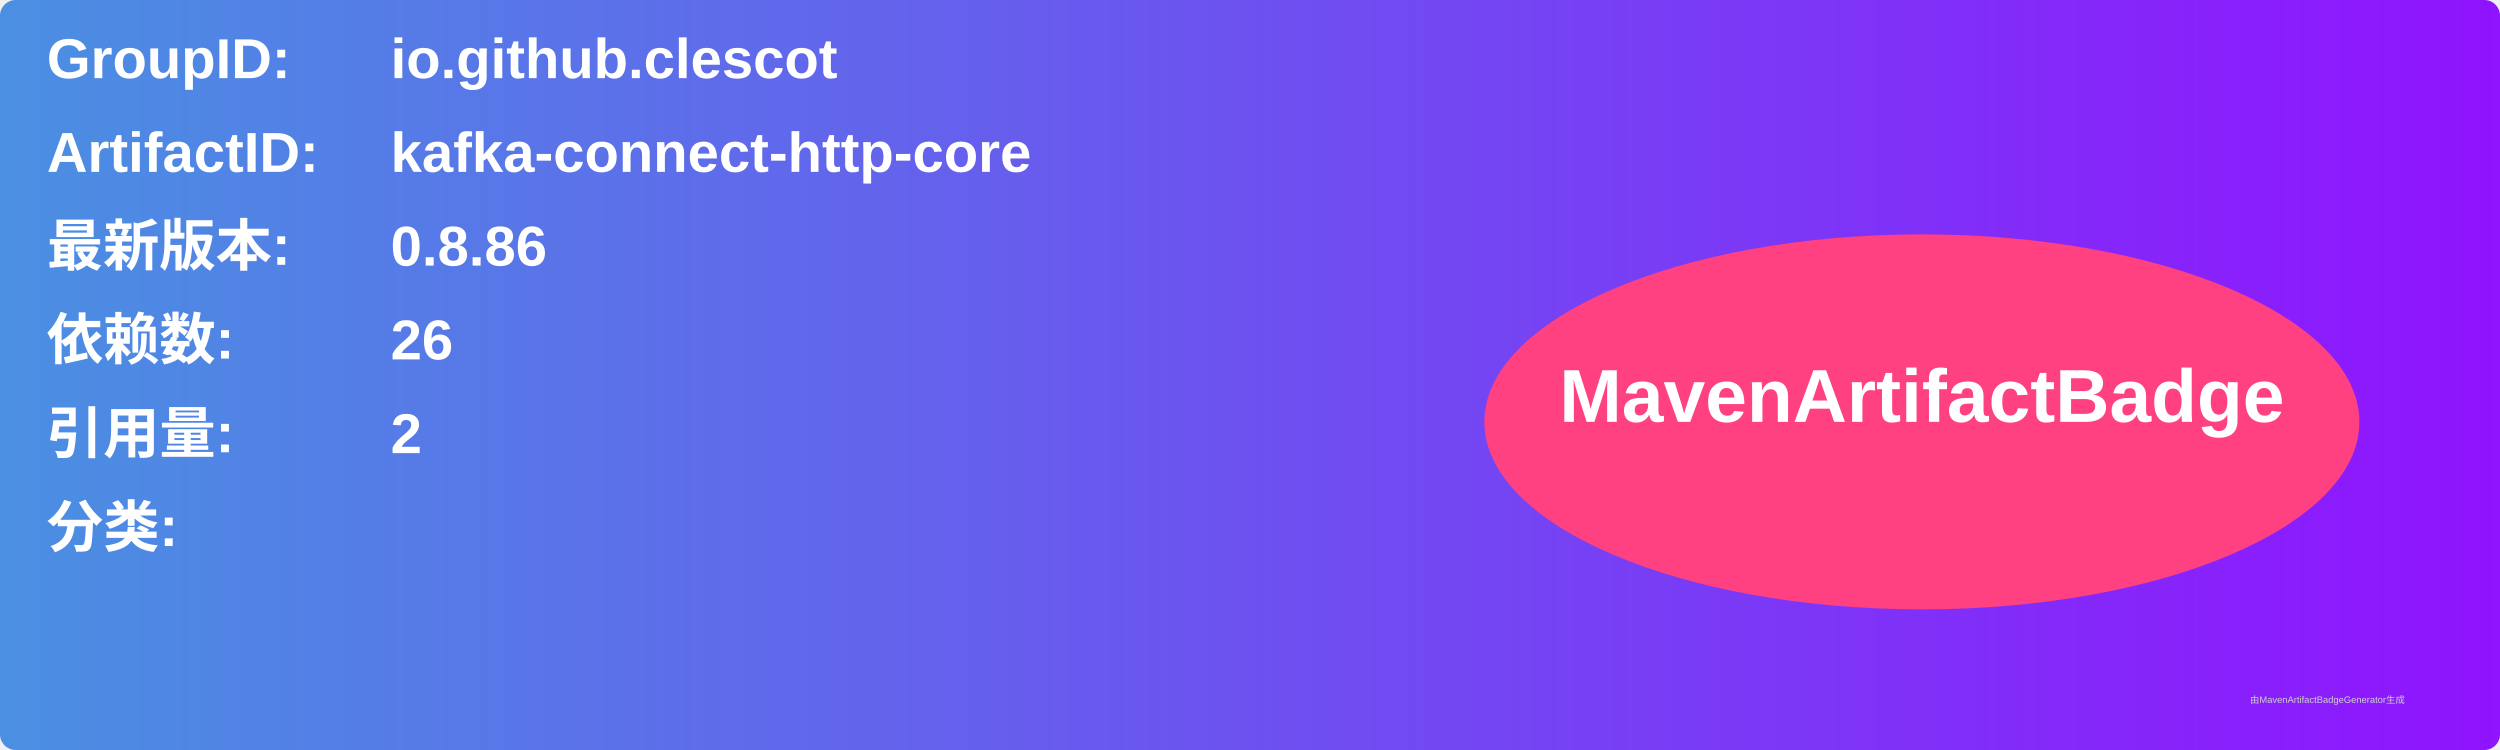
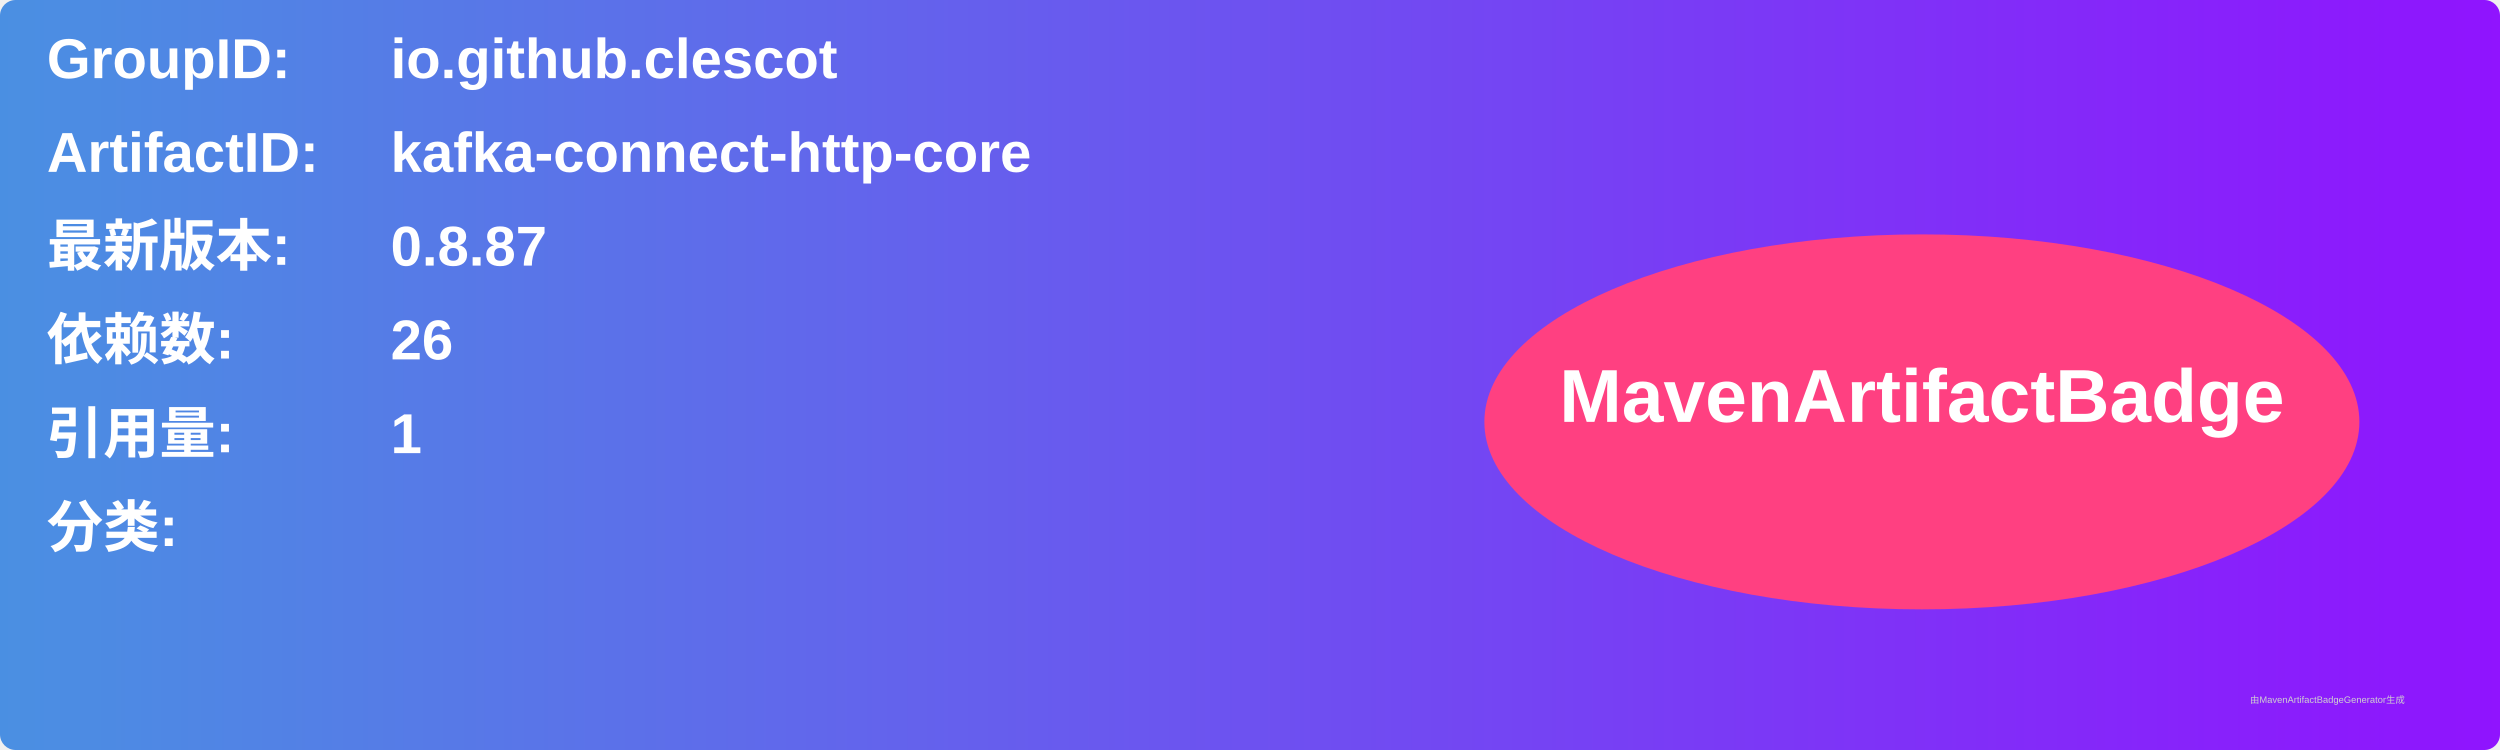
<svg xmlns="http://www.w3.org/2000/svg" width="800" height="240" viewBox="0 0 800 240">
  <linearGradient id="grad" x1="0%" y1="0%" x2="100%" y2="0%">
    <stop offset="0%" stop-color="#4a90e2" />
    <stop offset="100%" stop-color="#9013fe" />
  </linearGradient>
  <rect width="100%" height="100%" rx="5" ry="5" fill="url(#grad)" />
  <g transform="translate(15, 15)">
    <text x="0" y="10" font-family="Arial" font-size="18" fill="white" font-weight="bold" width="260">GroupID:</text>
    <text x="110" y="10" font-family="Arial" font-size="18" fill="white" font-weight="bold" width="460">io.github.clescot</text>
    <text x="0" y="40" font-family="Arial" font-size="18" fill="white" font-weight="bold" width="260">ArtifactID:</text>
    <text x="110" y="40" font-family="Arial" font-size="18" fill="white" font-weight="bold" width="460">kafka-connect-http-core</text>
    <text x="0" y="70" font-family="Arial" font-size="18" fill="white" font-weight="bold">最新版本:</text>
    <text x="110" y="70" font-family="Arial" font-size="18" fill="white" font-weight="bold">
-       <tspan font-weight="bold">0.8.86</tspan>
+       <tspan font-weight="bold">0.8.87</tspan>
    </text>
    <text x="0" y="100" font-family="Arial" font-size="18" fill="white" font-weight="bold">依赖数: </text>
    <text x="110" y="100" font-family="Arial" font-size="18" fill="white">
      <tspan font-weight="bold">26</tspan>
    </text>
    <text x="0" y="130" font-family="Arial" font-size="18" fill="white" font-weight="bold">引用量: </text>
    <text x="110" y="130" font-family="Arial" font-size="18" fill="white">
-       <tspan font-weight="bold">2</tspan>
+       <tspan font-weight="bold">1</tspan>
    </text>
    <text x="0" y="160" font-family="Arial" font-size="18" fill="white" font-weight="bold">分类:</text>
    <text x="10" y="190" font-family="Arial" font-size="10" fill="white">
      <tspan font-weight="bold" />
    </text>
    <ellipse cx="600" cy="120" rx="140" ry="60" fill="#ff4081" />
    <text x="600" y="120" text-anchor="middle" font-family="Arial" font-size="24" fill="white" font-weight="bold">MavenArtifactBadge</text>
  </g>
  <text x="720" y="225" font-family="Arial" font-size="3" fill="#d0d0d0">由MavenArtifactBadgeGenerator生成</text>
</svg>
